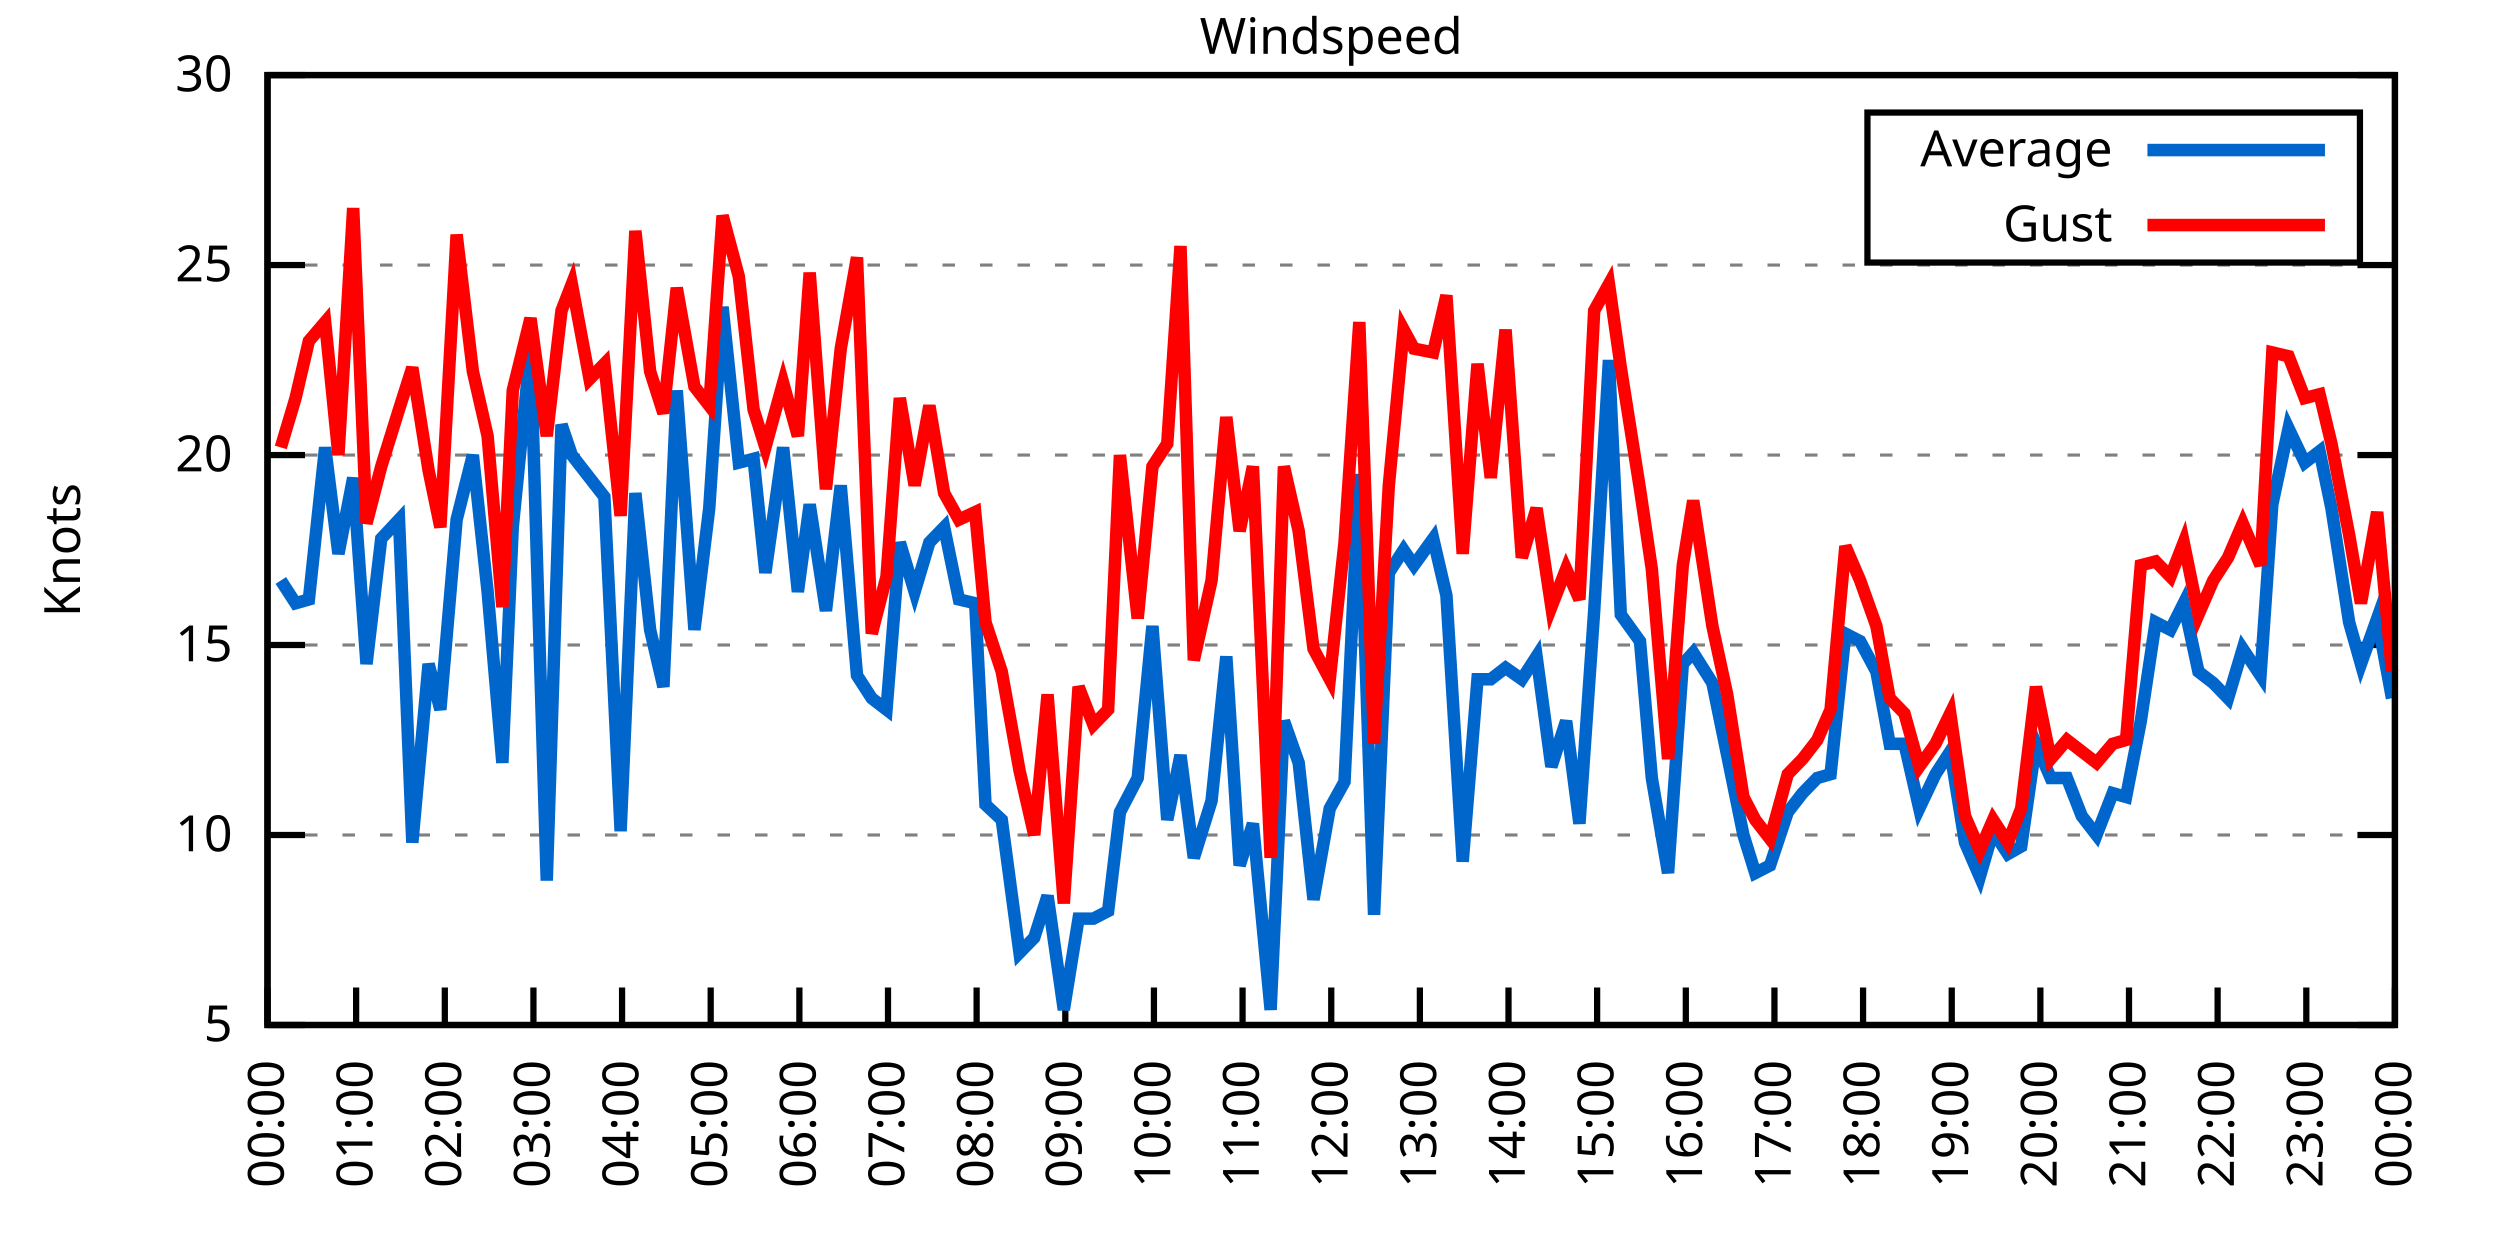
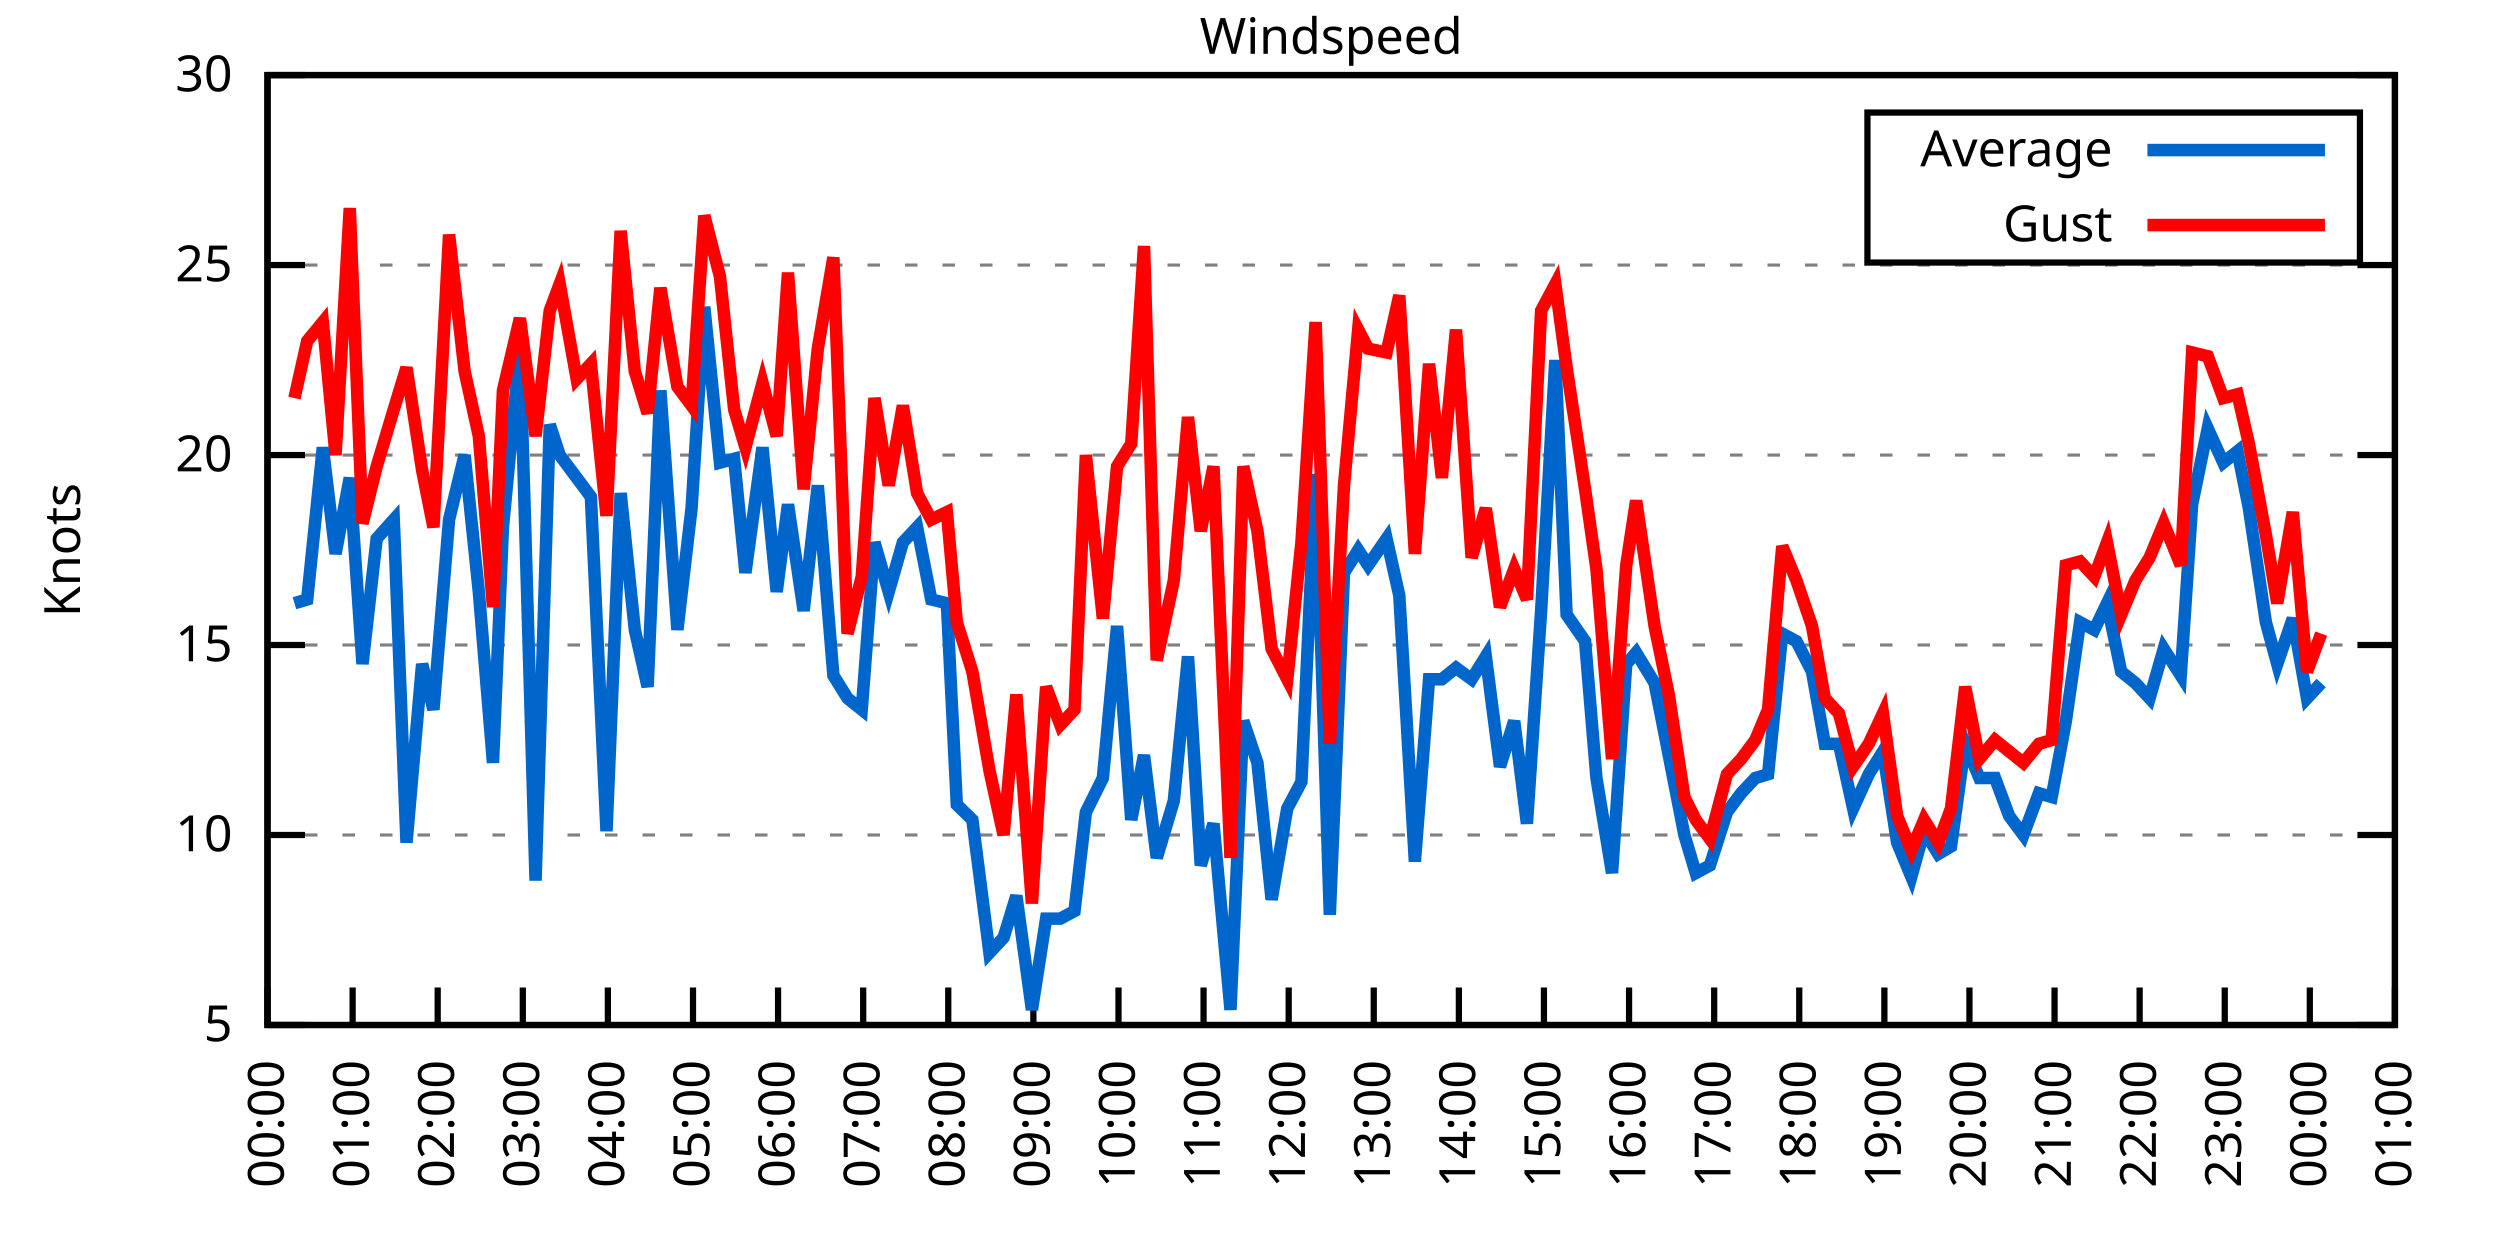
<svg xmlns="http://www.w3.org/2000/svg" xmlns:xlink="http://www.w3.org/1999/xlink" width="400" height="200" viewBox="0 0 400 200">
  <g id="gnuplot_canvas">
    <rect x="0" y="0" width="400" height="200" fill="none" />
    <defs>
      <circle id="gpDot" r="0.5" stroke-width="0.5" stroke="currentColor" />
      <path id="gpPt0" stroke-width="0.333" stroke="currentColor" d="M-1,0 h2 M0,-1 v2" />
      <path id="gpPt1" stroke-width="0.333" stroke="currentColor" d="M-1,-1 L1,1 M1,-1 L-1,1" />
      <path id="gpPt2" stroke-width="0.333" stroke="currentColor" d="M-1,0 L1,0 M0,-1 L0,1 M-1,-1 L1,1 M-1,1 L1,-1" />
      <rect id="gpPt3" stroke-width="0.333" stroke="currentColor" x="-1" y="-1" width="2" height="2" />
      <rect id="gpPt4" stroke-width="0.333" stroke="currentColor" fill="currentColor" x="-1" y="-1" width="2" height="2" />
      <circle id="gpPt5" stroke-width="0.333" stroke="currentColor" cx="0" cy="0" r="1" />
      <use xlink:href="#gpPt5" id="gpPt6" fill="currentColor" stroke="none" />
      <path id="gpPt7" stroke-width="0.333" stroke="currentColor" d="M0,-1.33 L-1.33,0.67 L1.33,0.67 z" />
      <use xlink:href="#gpPt7" id="gpPt8" fill="currentColor" stroke="none" />
      <use xlink:href="#gpPt7" id="gpPt9" stroke="currentColor" transform="rotate(180)" />
      <use xlink:href="#gpPt9" id="gpPt10" fill="currentColor" stroke="none" />
      <use xlink:href="#gpPt3" id="gpPt11" stroke="currentColor" transform="rotate(45)" />
      <use xlink:href="#gpPt11" id="gpPt12" fill="currentColor" stroke="none" />
      <path id="gpPt13" stroke-width="0.333" stroke="currentColor" d="M0,1.330 L1.265,0.411 L0.782,-1.067 L-0.782,-1.076 L-1.265,0.411 z" />
      <use xlink:href="#gpPt13" id="gpPt14" fill="currentColor" stroke="none" />
      <filter id="textbox" filterUnits="objectBoundingBox" x="0" y="0" height="1" width="1">
        <feFlood flood-color="white" flood-opacity="1" result="bgnd" />
        <feComposite in="SourceGraphic" in2="bgnd" operator="atop" />
      </filter>
      <filter id="greybox" filterUnits="objectBoundingBox" x="0" y="0" height="1" width="1">
        <feFlood flood-color="lightgrey" flood-opacity="1" result="grey" />
        <feComposite in="SourceGraphic" in2="grey" operator="atop" />
      </filter>
    </defs>
    <g fill="none" color="white" stroke="currentColor" stroke-width="1.00" stroke-linecap="butt" stroke-linejoin="miter">
</g>
    <g fill="none" color="black" stroke="currentColor" stroke-width="1.00" stroke-linecap="butt" stroke-linejoin="miter">
      <g stroke="none" shape-rendering="crispEdges">
        <polygon fill="rgb(255, 255, 255)" points="42.80,164.00 383.18,164.00 383.18,12.02 42.80,12.02 " />
      </g>
    </g>
    <g fill="none" color="black" stroke="currentColor" stroke-width="1.00" stroke-linecap="butt" stroke-linejoin="miter">
</g>
    <g fill="none" color="black" stroke="black" stroke-width="0.50" stroke-linecap="butt" stroke-linejoin="miter">
</g>
    <g fill="none" color="gray" stroke="currentColor" stroke-width="0.50" stroke-linecap="butt" stroke-linejoin="miter">
      <path stroke="gray" stroke-dasharray="2,4" class="gridline" d="M42.80,164.00 L383.19,164.00  " />
    </g>
    <g fill="none" color="gray" stroke="gray" stroke-width="1.00" stroke-linecap="butt" stroke-linejoin="miter">
</g>
    <g fill="none" color="black" stroke="currentColor" stroke-width="1.00" stroke-linecap="butt" stroke-linejoin="miter">
      <path stroke="black" d="M42.80,164.00 L48.80,164.00 M383.19,164.00 L377.19,164.00  " />
      <g transform="translate(37.20,166.60)" stroke="none" fill="black" font-family="Sans" font-size="8.00" text-anchor="end">
        <text>
          <tspan font-family="Sans"> 5</tspan>
        </text>
      </g>
    </g>
    <g fill="none" color="black" stroke="currentColor" stroke-width="1.00" stroke-linecap="butt" stroke-linejoin="miter">
</g>
    <g fill="none" color="black" stroke="black" stroke-width="0.50" stroke-linecap="butt" stroke-linejoin="miter">
</g>
    <g fill="none" color="gray" stroke="currentColor" stroke-width="0.50" stroke-linecap="butt" stroke-linejoin="miter">
      <path stroke="gray" stroke-dasharray="2,4" class="gridline" d="M42.80,133.60 L383.19,133.60  " />
    </g>
    <g fill="none" color="gray" stroke="gray" stroke-width="1.00" stroke-linecap="butt" stroke-linejoin="miter">
</g>
    <g fill="none" color="black" stroke="currentColor" stroke-width="1.00" stroke-linecap="butt" stroke-linejoin="miter">
      <path stroke="black" d="M42.80,133.60 L48.80,133.60 M383.19,133.60 L377.19,133.60  " />
      <g transform="translate(37.20,136.20)" stroke="none" fill="black" font-family="Sans" font-size="8.00" text-anchor="end">
        <text>
          <tspan font-family="Sans"> 10</tspan>
        </text>
      </g>
    </g>
    <g fill="none" color="black" stroke="currentColor" stroke-width="1.00" stroke-linecap="butt" stroke-linejoin="miter">
</g>
    <g fill="none" color="black" stroke="black" stroke-width="0.50" stroke-linecap="butt" stroke-linejoin="miter">
</g>
    <g fill="none" color="gray" stroke="currentColor" stroke-width="0.50" stroke-linecap="butt" stroke-linejoin="miter">
      <path stroke="gray" stroke-dasharray="2,4" class="gridline" d="M42.80,103.20 L383.19,103.20  " />
    </g>
    <g fill="none" color="gray" stroke="gray" stroke-width="1.00" stroke-linecap="butt" stroke-linejoin="miter">
</g>
    <g fill="none" color="black" stroke="currentColor" stroke-width="1.00" stroke-linecap="butt" stroke-linejoin="miter">
      <path stroke="black" d="M42.80,103.20 L48.80,103.20 M383.19,103.20 L377.19,103.20  " />
      <g transform="translate(37.20,105.80)" stroke="none" fill="black" font-family="Sans" font-size="8.00" text-anchor="end">
        <text>
          <tspan font-family="Sans"> 15</tspan>
        </text>
      </g>
    </g>
    <g fill="none" color="black" stroke="currentColor" stroke-width="1.00" stroke-linecap="butt" stroke-linejoin="miter">
</g>
    <g fill="none" color="black" stroke="black" stroke-width="0.50" stroke-linecap="butt" stroke-linejoin="miter">
</g>
    <g fill="none" color="gray" stroke="currentColor" stroke-width="0.50" stroke-linecap="butt" stroke-linejoin="miter">
      <path stroke="gray" stroke-dasharray="2,4" class="gridline" d="M42.80,72.81 L383.19,72.81  " />
    </g>
    <g fill="none" color="gray" stroke="gray" stroke-width="1.00" stroke-linecap="butt" stroke-linejoin="miter">
</g>
    <g fill="none" color="black" stroke="currentColor" stroke-width="1.00" stroke-linecap="butt" stroke-linejoin="miter">
      <path stroke="black" d="M42.80,72.81 L48.80,72.81 M383.19,72.81 L377.19,72.81  " />
      <g transform="translate(37.20,75.41)" stroke="none" fill="black" font-family="Sans" font-size="8.00" text-anchor="end">
        <text>
          <tspan font-family="Sans"> 20</tspan>
        </text>
      </g>
    </g>
    <g fill="none" color="black" stroke="currentColor" stroke-width="1.00" stroke-linecap="butt" stroke-linejoin="miter">
</g>
    <g fill="none" color="black" stroke="black" stroke-width="0.50" stroke-linecap="butt" stroke-linejoin="miter">
</g>
    <g fill="none" color="gray" stroke="currentColor" stroke-width="0.50" stroke-linecap="butt" stroke-linejoin="miter">
      <path stroke="gray" stroke-dasharray="2,4" class="gridline" d="M42.80,42.41 L383.19,42.41  " />
    </g>
    <g fill="none" color="gray" stroke="gray" stroke-width="1.00" stroke-linecap="butt" stroke-linejoin="miter">
</g>
    <g fill="none" color="black" stroke="currentColor" stroke-width="1.00" stroke-linecap="butt" stroke-linejoin="miter">
      <path stroke="black" d="M42.80,42.41 L48.80,42.41 M383.19,42.41 L377.19,42.41  " />
      <g transform="translate(37.20,45.01)" stroke="none" fill="black" font-family="Sans" font-size="8.00" text-anchor="end">
        <text>
          <tspan font-family="Sans"> 25</tspan>
        </text>
      </g>
    </g>
    <g fill="none" color="black" stroke="currentColor" stroke-width="1.00" stroke-linecap="butt" stroke-linejoin="miter">
</g>
    <g fill="none" color="black" stroke="black" stroke-width="0.50" stroke-linecap="butt" stroke-linejoin="miter">
</g>
    <g fill="none" color="gray" stroke="currentColor" stroke-width="0.50" stroke-linecap="butt" stroke-linejoin="miter">
      <path stroke="gray" stroke-dasharray="2,4" class="gridline" d="M42.80,12.01 L383.19,12.01  " />
    </g>
    <g fill="none" color="gray" stroke="gray" stroke-width="1.00" stroke-linecap="butt" stroke-linejoin="miter">
</g>
    <g fill="none" color="black" stroke="currentColor" stroke-width="1.00" stroke-linecap="butt" stroke-linejoin="miter">
      <path stroke="black" d="M42.80,12.01 L48.80,12.01 M383.19,12.01 L377.19,12.01  " />
      <g transform="translate(37.20,14.61)" stroke="none" fill="black" font-family="Sans" font-size="8.00" text-anchor="end">
        <text>
          <tspan font-family="Sans"> 30</tspan>
        </text>
      </g>
    </g>
    <g fill="none" color="black" stroke="currentColor" stroke-width="1.00" stroke-linecap="butt" stroke-linejoin="miter">
      <path stroke="black" d="M42.80,164.00 L42.80,158.00  " />
      <g transform="translate(45.40,169.60) rotate(270.00)" stroke="none" fill="black" font-family="Sans" font-size="8.00" text-anchor="end">
        <text>
          <tspan font-family="Sans">00:00</tspan>
        </text>
      </g>
    </g>
    <g fill="none" color="black" stroke="currentColor" stroke-width="1.00" stroke-linecap="butt" stroke-linejoin="miter">
-       <path stroke="black" d="M56.98,164.00 L56.98,158.00  " />
-       <g transform="translate(59.58,169.60) rotate(270.00)" stroke="none" fill="black" font-family="Sans" font-size="8.00" text-anchor="end">
+       <path stroke="black" d="M56.42,164.00 L56.42,158.00  " />
+       <g transform="translate(59.02,169.60) rotate(270.00)" stroke="none" fill="black" font-family="Sans" font-size="8.00" text-anchor="end">
        <text>
          <tspan font-family="Sans">01:00</tspan>
        </text>
      </g>
    </g>
    <g fill="none" color="black" stroke="currentColor" stroke-width="1.00" stroke-linecap="butt" stroke-linejoin="miter">
-       <path stroke="black" d="M71.17,164.00 L71.17,158.00  " />
-       <g transform="translate(73.77,169.60) rotate(270.00)" stroke="none" fill="black" font-family="Sans" font-size="8.00" text-anchor="end">
+       <path stroke="black" d="M70.03,164.00 L70.03,158.00  " />
+       <g transform="translate(72.63,169.60) rotate(270.00)" stroke="none" fill="black" font-family="Sans" font-size="8.00" text-anchor="end">
        <text>
          <tspan font-family="Sans">02:00</tspan>
        </text>
      </g>
    </g>
    <g fill="none" color="black" stroke="currentColor" stroke-width="1.00" stroke-linecap="butt" stroke-linejoin="miter">
-       <path stroke="black" d="M85.35,164.00 L85.35,158.00  " />
-       <g transform="translate(87.95,169.60) rotate(270.00)" stroke="none" fill="black" font-family="Sans" font-size="8.00" text-anchor="end">
+       <path stroke="black" d="M83.65,164.00 L83.65,158.00  " />
+       <g transform="translate(86.25,169.60) rotate(270.00)" stroke="none" fill="black" font-family="Sans" font-size="8.00" text-anchor="end">
        <text>
          <tspan font-family="Sans">03:00</tspan>
        </text>
      </g>
    </g>
    <g fill="none" color="black" stroke="currentColor" stroke-width="1.00" stroke-linecap="butt" stroke-linejoin="miter">
-       <path stroke="black" d="M99.53,164.00 L99.53,158.00  " />
-       <g transform="translate(102.13,169.60) rotate(270.00)" stroke="none" fill="black" font-family="Sans" font-size="8.00" text-anchor="end">
+       <path stroke="black" d="M97.26,164.00 L97.26,158.00  " />
+       <g transform="translate(99.86,169.60) rotate(270.00)" stroke="none" fill="black" font-family="Sans" font-size="8.00" text-anchor="end">
        <text>
          <tspan font-family="Sans">04:00</tspan>
        </text>
      </g>
    </g>
    <g fill="none" color="black" stroke="currentColor" stroke-width="1.00" stroke-linecap="butt" stroke-linejoin="miter">
-       <path stroke="black" d="M113.71,164.00 L113.71,158.00  " />
-       <g transform="translate(116.31,169.60) rotate(270.00)" stroke="none" fill="black" font-family="Sans" font-size="8.00" text-anchor="end">
+       <path stroke="black" d="M110.88,164.00 L110.88,158.00  " />
+       <g transform="translate(113.48,169.60) rotate(270.00)" stroke="none" fill="black" font-family="Sans" font-size="8.00" text-anchor="end">
        <text>
          <tspan font-family="Sans">05:00</tspan>
        </text>
      </g>
    </g>
    <g fill="none" color="black" stroke="currentColor" stroke-width="1.00" stroke-linecap="butt" stroke-linejoin="miter">
-       <path stroke="black" d="M127.90,164.00 L127.90,158.00  " />
-       <g transform="translate(130.50,169.60) rotate(270.00)" stroke="none" fill="black" font-family="Sans" font-size="8.00" text-anchor="end">
+       <path stroke="black" d="M124.49,164.00 L124.49,158.00  " />
+       <g transform="translate(127.09,169.60) rotate(270.00)" stroke="none" fill="black" font-family="Sans" font-size="8.00" text-anchor="end">
        <text>
          <tspan font-family="Sans">06:00</tspan>
        </text>
      </g>
    </g>
    <g fill="none" color="black" stroke="currentColor" stroke-width="1.00" stroke-linecap="butt" stroke-linejoin="miter">
-       <path stroke="black" d="M142.08,164.00 L142.08,158.00  " />
-       <g transform="translate(144.68,169.60) rotate(270.00)" stroke="none" fill="black" font-family="Sans" font-size="8.00" text-anchor="end">
+       <path stroke="black" d="M138.11,164.00 L138.11,158.00  " />
+       <g transform="translate(140.71,169.60) rotate(270.00)" stroke="none" fill="black" font-family="Sans" font-size="8.00" text-anchor="end">
        <text>
          <tspan font-family="Sans">07:00</tspan>
        </text>
      </g>
    </g>
    <g fill="none" color="black" stroke="currentColor" stroke-width="1.00" stroke-linecap="butt" stroke-linejoin="miter">
-       <path stroke="black" d="M156.26,164.00 L156.26,158.00  " />
-       <g transform="translate(158.86,169.60) rotate(270.00)" stroke="none" fill="black" font-family="Sans" font-size="8.00" text-anchor="end">
+       <path stroke="black" d="M151.72,164.00 L151.72,158.00  " />
+       <g transform="translate(154.32,169.60) rotate(270.00)" stroke="none" fill="black" font-family="Sans" font-size="8.00" text-anchor="end">
        <text>
          <tspan font-family="Sans">08:00</tspan>
        </text>
      </g>
    </g>
    <g fill="none" color="black" stroke="currentColor" stroke-width="1.00" stroke-linecap="butt" stroke-linejoin="miter">
-       <path stroke="black" d="M170.45,164.00 L170.45,158.00  " />
-       <g transform="translate(173.05,169.60) rotate(270.00)" stroke="none" fill="black" font-family="Sans" font-size="8.00" text-anchor="end">
+       <path stroke="black" d="M165.34,164.00 L165.34,158.00  " />
+       <g transform="translate(167.94,169.60) rotate(270.00)" stroke="none" fill="black" font-family="Sans" font-size="8.00" text-anchor="end">
        <text>
          <tspan font-family="Sans">09:00</tspan>
        </text>
      </g>
    </g>
    <g fill="none" color="black" stroke="currentColor" stroke-width="1.00" stroke-linecap="butt" stroke-linejoin="miter">
-       <path stroke="black" d="M184.63,164.00 L184.63,158.00  " />
-       <g transform="translate(187.23,169.60) rotate(270.00)" stroke="none" fill="black" font-family="Sans" font-size="8.00" text-anchor="end">
+       <path stroke="black" d="M178.96,164.00 L178.96,158.00  " />
+       <g transform="translate(181.56,169.60) rotate(270.00)" stroke="none" fill="black" font-family="Sans" font-size="8.00" text-anchor="end">
        <text>
          <tspan font-family="Sans">10:00</tspan>
        </text>
      </g>
    </g>
    <g fill="none" color="black" stroke="currentColor" stroke-width="1.00" stroke-linecap="butt" stroke-linejoin="miter">
-       <path stroke="black" d="M198.81,164.00 L198.81,158.00  " />
-       <g transform="translate(201.41,169.60) rotate(270.00)" stroke="none" fill="black" font-family="Sans" font-size="8.00" text-anchor="end">
+       <path stroke="black" d="M192.57,164.00 L192.57,158.00  " />
+       <g transform="translate(195.17,169.60) rotate(270.00)" stroke="none" fill="black" font-family="Sans" font-size="8.00" text-anchor="end">
        <text>
          <tspan font-family="Sans">11:00</tspan>
        </text>
      </g>
    </g>
    <g fill="none" color="black" stroke="currentColor" stroke-width="1.00" stroke-linecap="butt" stroke-linejoin="miter">
-       <path stroke="black" d="M213.00,164.00 L213.00,158.00  " />
-       <g transform="translate(215.60,169.60) rotate(270.00)" stroke="none" fill="black" font-family="Sans" font-size="8.00" text-anchor="end">
+       <path stroke="black" d="M206.19,164.00 L206.19,158.00  " />
+       <g transform="translate(208.79,169.60) rotate(270.00)" stroke="none" fill="black" font-family="Sans" font-size="8.00" text-anchor="end">
        <text>
          <tspan font-family="Sans">12:00</tspan>
        </text>
      </g>
    </g>
    <g fill="none" color="black" stroke="currentColor" stroke-width="1.00" stroke-linecap="butt" stroke-linejoin="miter">
-       <path stroke="black" d="M227.18,164.00 L227.18,158.00  " />
-       <g transform="translate(229.78,169.60) rotate(270.00)" stroke="none" fill="black" font-family="Sans" font-size="8.00" text-anchor="end">
+       <path stroke="black" d="M219.80,164.00 L219.80,158.00  " />
+       <g transform="translate(222.40,169.60) rotate(270.00)" stroke="none" fill="black" font-family="Sans" font-size="8.00" text-anchor="end">
        <text>
          <tspan font-family="Sans">13:00</tspan>
        </text>
      </g>
    </g>
    <g fill="none" color="black" stroke="currentColor" stroke-width="1.00" stroke-linecap="butt" stroke-linejoin="miter">
-       <path stroke="black" d="M241.36,164.00 L241.36,158.00  " />
-       <g transform="translate(243.96,169.60) rotate(270.00)" stroke="none" fill="black" font-family="Sans" font-size="8.00" text-anchor="end">
+       <path stroke="black" d="M233.42,164.00 L233.42,158.00  " />
+       <g transform="translate(236.02,169.60) rotate(270.00)" stroke="none" fill="black" font-family="Sans" font-size="8.00" text-anchor="end">
        <text>
          <tspan font-family="Sans">14:00</tspan>
        </text>
      </g>
    </g>
    <g fill="none" color="black" stroke="currentColor" stroke-width="1.00" stroke-linecap="butt" stroke-linejoin="miter">
-       <path stroke="black" d="M255.54,164.00 L255.54,158.00  " />
-       <g transform="translate(258.14,169.60) rotate(270.00)" stroke="none" fill="black" font-family="Sans" font-size="8.00" text-anchor="end">
+       <path stroke="black" d="M247.03,164.00 L247.03,158.00  " />
+       <g transform="translate(249.63,169.60) rotate(270.00)" stroke="none" fill="black" font-family="Sans" font-size="8.00" text-anchor="end">
        <text>
          <tspan font-family="Sans">15:00</tspan>
        </text>
      </g>
    </g>
    <g fill="none" color="black" stroke="currentColor" stroke-width="1.00" stroke-linecap="butt" stroke-linejoin="miter">
-       <path stroke="black" d="M269.73,164.00 L269.73,158.00  " />
-       <g transform="translate(272.33,169.60) rotate(270.00)" stroke="none" fill="black" font-family="Sans" font-size="8.00" text-anchor="end">
+       <path stroke="black" d="M260.65,164.00 L260.65,158.00  " />
+       <g transform="translate(263.25,169.60) rotate(270.00)" stroke="none" fill="black" font-family="Sans" font-size="8.00" text-anchor="end">
        <text>
          <tspan font-family="Sans">16:00</tspan>
        </text>
      </g>
    </g>
    <g fill="none" color="black" stroke="currentColor" stroke-width="1.00" stroke-linecap="butt" stroke-linejoin="miter">
-       <path stroke="black" d="M283.91,164.00 L283.91,158.00  " />
-       <g transform="translate(286.51,169.60) rotate(270.00)" stroke="none" fill="black" font-family="Sans" font-size="8.00" text-anchor="end">
+       <path stroke="black" d="M274.27,164.00 L274.27,158.00  " />
+       <g transform="translate(276.87,169.60) rotate(270.00)" stroke="none" fill="black" font-family="Sans" font-size="8.00" text-anchor="end">
        <text>
          <tspan font-family="Sans">17:00</tspan>
        </text>
      </g>
    </g>
    <g fill="none" color="black" stroke="currentColor" stroke-width="1.00" stroke-linecap="butt" stroke-linejoin="miter">
-       <path stroke="black" d="M298.09,164.00 L298.09,158.00  " />
-       <g transform="translate(300.69,169.60) rotate(270.00)" stroke="none" fill="black" font-family="Sans" font-size="8.00" text-anchor="end">
+       <path stroke="black" d="M287.88,164.00 L287.88,158.00  " />
+       <g transform="translate(290.48,169.60) rotate(270.00)" stroke="none" fill="black" font-family="Sans" font-size="8.00" text-anchor="end">
        <text>
          <tspan font-family="Sans">18:00</tspan>
        </text>
      </g>
    </g>
    <g fill="none" color="black" stroke="currentColor" stroke-width="1.00" stroke-linecap="butt" stroke-linejoin="miter">
-       <path stroke="black" d="M312.28,164.00 L312.28,158.00  " />
-       <g transform="translate(314.88,169.60) rotate(270.00)" stroke="none" fill="black" font-family="Sans" font-size="8.00" text-anchor="end">
+       <path stroke="black" d="M301.50,164.00 L301.50,158.00  " />
+       <g transform="translate(304.10,169.60) rotate(270.00)" stroke="none" fill="black" font-family="Sans" font-size="8.00" text-anchor="end">
        <text>
          <tspan font-family="Sans">19:00</tspan>
        </text>
      </g>
    </g>
    <g fill="none" color="black" stroke="currentColor" stroke-width="1.00" stroke-linecap="butt" stroke-linejoin="miter">
-       <path stroke="black" d="M326.46,164.00 L326.46,158.00  " />
-       <g transform="translate(329.06,169.60) rotate(270.00)" stroke="none" fill="black" font-family="Sans" font-size="8.00" text-anchor="end">
+       <path stroke="black" d="M315.11,164.00 L315.11,158.00  " />
+       <g transform="translate(317.71,169.60) rotate(270.00)" stroke="none" fill="black" font-family="Sans" font-size="8.00" text-anchor="end">
        <text>
          <tspan font-family="Sans">20:00</tspan>
        </text>
      </g>
    </g>
    <g fill="none" color="black" stroke="currentColor" stroke-width="1.00" stroke-linecap="butt" stroke-linejoin="miter">
-       <path stroke="black" d="M340.64,164.00 L340.64,158.00  " />
-       <g transform="translate(343.24,169.60) rotate(270.00)" stroke="none" fill="black" font-family="Sans" font-size="8.00" text-anchor="end">
+       <path stroke="black" d="M328.73,164.00 L328.73,158.00  " />
+       <g transform="translate(331.33,169.60) rotate(270.00)" stroke="none" fill="black" font-family="Sans" font-size="8.00" text-anchor="end">
        <text>
          <tspan font-family="Sans">21:00</tspan>
        </text>
      </g>
    </g>
    <g fill="none" color="black" stroke="currentColor" stroke-width="1.00" stroke-linecap="butt" stroke-linejoin="miter">
-       <path stroke="black" d="M354.82,164.00 L354.82,158.00  " />
-       <g transform="translate(357.42,169.60) rotate(270.00)" stroke="none" fill="black" font-family="Sans" font-size="8.00" text-anchor="end">
+       <path stroke="black" d="M342.34,164.00 L342.34,158.00  " />
+       <g transform="translate(344.94,169.60) rotate(270.00)" stroke="none" fill="black" font-family="Sans" font-size="8.00" text-anchor="end">
        <text>
          <tspan font-family="Sans">22:00</tspan>
        </text>
      </g>
    </g>
    <g fill="none" color="black" stroke="currentColor" stroke-width="1.00" stroke-linecap="butt" stroke-linejoin="miter">
-       <path stroke="black" d="M369.01,164.00 L369.01,158.00  " />
-       <g transform="translate(371.61,169.60) rotate(270.00)" stroke="none" fill="black" font-family="Sans" font-size="8.00" text-anchor="end">
+       <path stroke="black" d="M355.96,164.00 L355.96,158.00  " />
+       <g transform="translate(358.56,169.60) rotate(270.00)" stroke="none" fill="black" font-family="Sans" font-size="8.00" text-anchor="end">
        <text>
          <tspan font-family="Sans">23:00</tspan>
+         </text>
+       </g>
+     </g>
+     <g fill="none" color="black" stroke="currentColor" stroke-width="1.00" stroke-linecap="butt" stroke-linejoin="miter">
+       <path stroke="black" d="M369.57,164.00 L369.57,158.00  " />
+       <g transform="translate(372.17,169.60) rotate(270.00)" stroke="none" fill="black" font-family="Sans" font-size="8.00" text-anchor="end">
+         <text>
+           <tspan font-family="Sans">00:00</tspan>
        </text>
      </g>
    </g>
    <g fill="none" color="black" stroke="currentColor" stroke-width="1.00" stroke-linecap="butt" stroke-linejoin="miter">
      <path stroke="black" d="M383.19,164.00 L383.19,158.00  " />
      <g transform="translate(385.79,169.60) rotate(270.00)" stroke="none" fill="black" font-family="Sans" font-size="8.00" text-anchor="end">
        <text>
-           <tspan font-family="Sans">00:00</tspan>
+           <tspan font-family="Sans">01:00</tspan>
        </text>
      </g>
    </g>
    <g fill="none" color="black" stroke="currentColor" stroke-width="1.00" stroke-linecap="butt" stroke-linejoin="miter">
</g>
    <g fill="none" color="black" stroke="currentColor" stroke-width="1.00" stroke-linecap="butt" stroke-linejoin="miter">
      <path stroke="black" d="M42.80,12.01 L42.80,164.00 L383.19,164.00 L383.19,12.01 L42.80,12.01 Z  " />
    </g>
    <g fill="none" color="black" stroke="currentColor" stroke-width="1.00" stroke-linecap="butt" stroke-linejoin="miter">
</g>
    <g fill="none" color="black" stroke="currentColor" stroke-width="1.00" stroke-linecap="butt" stroke-linejoin="miter">
      <path stroke="black" d="M298.79,42.01 L298.79,18.01 L377.59,18.01 L377.59,42.01 L298.79,42.01 Z  " />
    </g>
    <g id="Windspeed_plot_1">
      <g fill="none" color="white" stroke="black" stroke-width="2.00" stroke-linecap="butt" stroke-linejoin="miter">
</g>
      <g fill="none" color="black" stroke="currentColor" stroke-width="2.00" stroke-linecap="butt" stroke-linejoin="miter">
        <g transform="translate(337.99,26.61)" stroke="none" fill="black" font-family="Sans" font-size="8.00" text-anchor="end">
          <text>
            <tspan font-family="Sans">Average</tspan>
          </text>
        </g>
      </g>
      <g fill="none" color="black" stroke="currentColor" stroke-width="2.00" stroke-linecap="butt" stroke-linejoin="miter">
-         <path stroke="rgb(  0, 102, 204)" d="M343.59,24.01 L371.99,24.01 M44.93,92.87 L47.29,96.52 L49.42,95.91 L52.02,71.59 L54.15,88.61 L56.51,76.45   L58.64,106.24 L61.00,86.18 L63.84,83.14 L65.97,134.82 L68.57,106.24 L70.46,113.54 L73.06,83.14 L75.66,72.81   L78.02,94.69 L80.38,122.05 L82.04,84.36 L84.88,55.78 L87.48,140.90 L89.84,67.94 L91.49,72.81 L94.33,76.45   L96.70,79.49 L99.30,132.99 L101.66,78.89 L104.02,100.77 L106.15,109.89 L108.28,62.47 L111.11,100.77 L113.48,81.32   L115.61,49.10 L118.21,74.02 L120.57,73.41 L122.46,91.65 L125.30,71.59 L127.66,94.69 L129.55,80.71 L132.15,97.73   L134.52,77.67 L137.12,108.07 L139.48,111.72 L141.84,113.54 L143.97,86.79 L146.34,94.69 L148.70,86.79 L151.06,84.36   L153.43,95.91 L156.03,96.52 L157.68,128.74 L160.28,131.17 L163.12,152.45 L165.48,150.02 L167.61,143.33 L170.21,161.57   L172.57,146.98 L174.94,146.98 L177.30,145.76 L179.19,129.95 L182.03,124.48 L184.39,100.16 L186.76,131.17 L188.88,120.83   L191.01,137.25 L193.85,128.13 L196.21,105.03 L198.34,138.47 L200.47,131.78 L203.30,161.57 L205.43,115.36 L207.79,122.05   L210.16,143.94 L212.76,129.35 L215.12,125.09 L217.49,75.85 L219.85,146.37 L222.21,91.65 L224.58,88.00 L226.23,90.44   L229.31,86.18 L231.43,95.30 L234.03,137.86 L236.40,108.68 L238.52,108.68 L240.89,106.85 L243.49,108.68 L245.85,105.03   L248.22,122.66 L250.58,115.36 L252.71,131.78 L255.07,97.73 L257.43,57.61 L259.33,98.34 L262.40,102.60 L264.29,124.48   L266.89,139.68 L269.25,106.24 L270.91,104.42 L273.98,109.28 L276.35,120.83 L278.95,133.60 L280.84,139.68 L283.20,138.47   L286.04,129.95 L288.40,126.91 L290.76,124.48 L292.89,123.87 L295.26,101.38 L297.62,102.60 L300.22,107.46 L302.35,119.01   L304.71,119.01 L307.08,129.35 L309.68,123.87 L312.04,120.23 L314.40,134.82 L316.77,140.29 L318.89,132.99 L321.26,136.64   L323.39,135.43 L325.75,119.01 L328.11,124.48 L330.71,124.48 L333.08,130.56 L335.44,133.60 L338.04,126.91 L340.17,127.52   L342.53,115.36 L344.90,99.56 L347.26,100.77 L349.39,96.52 L351.75,107.46 L354.12,109.28 L356.48,111.72 L358.84,103.81   L361.68,108.07 L363.57,80.71 L366.17,68.55 L368.77,74.02 L371.13,72.20 L373.03,81.32 L375.86,99.56 L377.75,106.24   L380.35,98.95 L382.72,111.72  " />
+         <path stroke="rgb(  0, 102, 204)" d="M343.59,24.01 L371.99,24.01 M47.11,96.52 L49.15,95.91 L51.65,71.59 L53.69,88.61 L55.96,76.45 L58.00,106.24   L60.27,86.18 L63.00,83.14 L65.04,134.82 L67.54,106.24 L69.35,113.54 L71.85,83.14 L74.34,72.81 L76.61,94.69   L78.88,122.05 L80.47,84.36 L83.19,55.78 L85.69,140.90 L87.96,67.94 L89.55,72.81 L92.27,76.45 L94.54,79.49   L97.04,132.99 L99.30,78.89 L101.57,100.77 L103.62,109.89 L105.66,62.47 L108.38,100.77 L110.65,81.32 L112.69,49.10   L115.19,74.02 L117.46,73.41 L119.27,91.65 L122.00,71.59 L124.27,94.69 L126.08,80.71 L128.58,97.73 L130.85,77.67   L133.34,108.07 L135.61,111.72 L137.88,113.54 L139.92,86.79 L142.19,94.69 L144.46,86.79 L146.73,84.36 L149.00,95.91   L151.50,96.52 L153.09,128.74 L155.58,131.17 L158.31,152.45 L160.57,150.02 L162.62,143.33 L165.11,161.57 L167.38,146.98   L169.65,146.98 L171.92,145.76 L173.74,129.95 L176.46,124.48 L178.73,100.16 L181.00,131.17 L183.04,120.83 L185.08,137.25   L187.81,128.13 L190.08,105.03 L192.12,138.47 L194.16,131.78 L196.88,161.57 L198.93,115.36 L201.19,122.05 L203.46,143.94   L205.96,129.35 L208.23,125.09 L210.50,75.85 L212.77,146.37 L215.04,91.65 L217.31,88.00 L218.90,90.44 L221.85,86.18   L223.89,95.30 L226.38,137.86 L228.65,108.68 L230.70,108.68 L232.96,106.85 L235.46,108.68 L237.73,105.03 L240.00,122.66   L242.27,115.36 L244.31,131.78 L246.58,97.73 L248.85,57.61 L250.66,98.34 L253.61,102.60 L255.43,124.48 L257.93,139.68   L260.20,106.24 L261.78,104.42 L264.73,109.28 L267.00,120.83 L269.50,133.60 L271.32,139.68 L273.58,138.47 L276.31,129.95   L278.58,126.91 L280.85,124.48 L282.89,123.87 L285.16,101.38 L287.43,102.60 L289.92,107.46 L291.97,119.01 L294.23,119.01   L296.50,129.35 L299.00,123.87 L301.27,120.23 L303.54,134.82 L305.81,140.29 L307.85,132.99 L310.12,136.64 L312.16,135.43   L314.43,119.01 L316.70,124.48 L319.20,124.48 L321.47,130.56 L323.74,133.60 L326.23,126.91 L328.27,127.52 L330.54,115.36   L332.81,99.56 L335.08,100.77 L337.12,96.52 L339.39,107.46 L341.66,109.28 L343.93,111.72 L346.20,103.81 L348.92,108.07   L350.74,80.71 L353.24,68.55 L355.73,74.02 L358.00,72.20 L359.82,81.32 L362.54,99.56 L364.36,106.24 L366.85,98.95   L369.12,111.72 L371.39,109.28  " />
      </g>
    </g>
    <g id="Windspeed_plot_2">
      <g fill="none" color="black" stroke="currentColor" stroke-width="2.00" stroke-linecap="butt" stroke-linejoin="miter">
        <g transform="translate(337.99,38.61)" stroke="none" fill="black" font-family="Sans" font-size="8.00" text-anchor="end">
          <text>
            <tspan font-family="Sans">Gust</tspan>
          </text>
        </g>
      </g>
      <g fill="none" color="black" stroke="currentColor" stroke-width="2.00" stroke-linecap="butt" stroke-linejoin="miter">
-         <path stroke="rgb(255,   0,   0)" d="M343.59,36.01 L371.99,36.01 M44.93,71.59 L47.29,63.69 L49.42,54.57 L52.02,51.53 L54.15,72.81 L56.51,33.29   L58.64,83.75 L61.00,74.63 L63.84,65.51 L65.97,58.82 L68.57,75.24 L70.46,84.36 L73.06,37.54 L75.66,59.43   L78.02,69.77 L80.38,97.12 L82.04,62.47 L84.88,50.92 L87.48,69.77 L89.84,49.70 L91.49,45.45 L94.33,60.65   L96.70,58.21 L99.30,82.53 L101.66,36.94 L104.02,59.43 L106.15,66.12 L108.28,46.06 L111.11,61.86 L113.48,64.90   L115.61,34.50 L118.21,44.23 L120.57,65.51 L122.46,71.59 L125.30,61.25 L127.66,69.77 L129.55,43.62 L132.15,78.28   L134.52,55.78 L137.12,41.19 L139.48,101.38 L141.84,92.26 L143.97,63.69 L146.34,77.67 L148.70,64.90 L151.06,78.89   L153.43,83.14 L156.03,81.93 L157.68,99.56 L160.28,107.46 L163.12,123.27 L165.48,133.60 L167.61,111.11 L170.21,144.55   L172.57,109.89 L174.94,115.97 L177.30,113.54 L179.19,72.81 L182.03,98.95 L184.39,74.63 L186.76,70.98 L188.88,39.37   L191.01,105.64 L193.85,92.87 L196.21,66.73 L198.34,84.97 L200.47,74.63 L203.30,137.25 L205.43,74.63 L207.79,84.97   L210.16,103.81 L212.76,108.68 L215.12,86.79 L217.49,51.53 L219.85,119.01 L222.21,77.67 L224.58,52.74 L226.23,55.78   L229.31,56.39 L231.43,47.27 L234.03,88.61 L236.40,58.21 L238.52,76.45 L240.89,52.74 L243.49,89.22 L245.85,81.32   L248.22,97.12 L250.58,91.04 L252.71,95.91 L255.07,49.70 L257.43,45.45 L259.33,58.82 L262.40,78.28 L264.29,91.04   L266.89,121.44 L269.25,90.44 L270.91,80.10 L273.98,100.16 L276.35,111.11 L278.95,127.52 L280.84,131.17 L283.20,134.21   L286.04,123.87 L288.40,121.44 L290.76,118.40 L292.89,113.54 L295.26,87.40 L297.62,92.87 L300.22,100.16 L302.35,111.72   L304.71,114.15 L307.08,122.66 L309.68,119.01 L312.04,114.15 L314.40,130.56 L316.77,136.03 L318.89,131.17 L321.26,134.82   L323.39,129.35 L325.75,109.89 L328.11,121.44 L330.71,118.40 L333.08,120.23 L335.44,122.05 L338.04,119.01 L340.17,118.40   L342.53,90.44 L344.90,89.83 L347.26,92.26 L349.39,86.79 L351.75,98.34 L354.12,92.87 L356.48,89.22 L358.84,83.75   L361.68,90.44 L363.57,56.39 L366.17,57.00 L368.77,63.69 L371.13,63.08 L373.03,70.98 L375.86,85.57 L377.75,96.52   L380.35,81.93 L382.72,107.46  " />
+         <path stroke="rgb(255,   0,   0)" d="M343.59,36.01 L371.99,36.01 M47.11,63.69 L49.15,54.57 L51.65,51.53 L53.69,72.81 L55.96,33.29 L58.00,83.75   L60.27,74.63 L63.00,65.51 L65.04,58.82 L67.54,75.24 L69.35,84.36 L71.85,37.54 L74.34,59.43 L76.61,69.77   L78.88,97.12 L80.47,62.47 L83.19,50.92 L85.69,69.77 L87.96,49.70 L89.55,45.45 L92.27,60.65 L94.54,58.21   L97.04,82.53 L99.30,36.94 L101.57,59.43 L103.62,66.12 L105.66,46.06 L108.38,61.86 L110.65,64.90 L112.69,34.50   L115.19,44.23 L117.46,65.51 L119.27,71.59 L122.00,61.25 L124.27,69.77 L126.08,43.62 L128.58,78.28 L130.85,55.78   L133.34,41.19 L135.61,101.38 L137.88,92.26 L139.92,63.69 L142.19,77.67 L144.46,64.90 L146.73,78.89 L149.00,83.14   L151.50,81.93 L153.09,99.56 L155.58,107.46 L158.31,123.27 L160.57,133.60 L162.62,111.11 L165.11,144.55 L167.38,109.89   L169.65,115.97 L171.92,113.54 L173.74,72.81 L176.46,98.95 L178.73,74.63 L181.00,70.98 L183.04,39.37 L185.08,105.64   L187.81,92.87 L190.08,66.73 L192.12,84.97 L194.16,74.63 L196.88,137.25 L198.93,74.63 L201.19,84.97 L203.46,103.81   L205.96,108.68 L208.23,86.79 L210.50,51.53 L212.77,119.01 L215.04,77.67 L217.31,52.74 L218.90,55.78 L221.85,56.39   L223.89,47.27 L226.38,88.61 L228.65,58.21 L230.70,76.45 L232.96,52.74 L235.46,89.22 L237.73,81.32 L240.00,97.12   L242.27,91.04 L244.31,95.91 L246.58,49.70 L248.85,45.45 L250.66,58.82 L253.61,78.28 L255.43,91.04 L257.93,121.44   L260.20,90.44 L261.78,80.10 L264.73,100.16 L267.00,111.11 L269.50,127.52 L271.32,131.17 L273.58,134.21 L276.31,123.87   L278.58,121.44 L280.85,118.40 L282.89,113.54 L285.16,87.40 L287.43,92.87 L289.92,100.16 L291.97,111.72 L294.23,114.15   L296.50,122.66 L299.00,119.01 L301.27,114.15 L303.54,130.56 L305.81,136.03 L307.85,131.17 L310.12,134.82 L312.16,129.35   L314.43,109.89 L316.70,121.44 L319.20,118.40 L321.47,120.23 L323.74,122.05 L326.23,119.01 L328.27,118.40 L330.54,90.44   L332.81,89.83 L335.08,92.26 L337.12,86.79 L339.39,98.34 L341.66,92.87 L343.93,89.22 L346.20,83.75 L348.92,90.44   L350.74,56.39 L353.24,57.00 L355.73,63.69 L358.00,63.08 L359.82,70.98 L362.54,85.57 L364.36,96.52 L366.85,81.93   L369.12,107.46 L371.39,101.38  " />
      </g>
    </g>
    <g fill="none" color="black" stroke="currentColor" stroke-width="2.00" stroke-linecap="butt" stroke-linejoin="miter">
</g>
    <g fill="none" color="black" stroke="black" stroke-width="1.00" stroke-linecap="butt" stroke-linejoin="miter">
</g>
    <g fill="none" color="black" stroke="currentColor" stroke-width="1.00" stroke-linecap="butt" stroke-linejoin="miter">
      <path stroke="black" d="M42.80,12.01 L42.80,164.00 L383.19,164.00 L383.19,12.01 L42.80,12.01 Z  " />
      <g transform="translate(12.80,88.01) rotate(270.00)" stroke="none" fill="black" font-family="Sans" font-size="8.00" text-anchor="middle">
        <text>
          <tspan font-family="Sans">Knots</tspan>
        </text>
      </g>
    </g>
    <g fill="none" color="black" stroke="currentColor" stroke-width="1.00" stroke-linecap="butt" stroke-linejoin="miter">
</g>
    <g fill="none" color="black" stroke="currentColor" stroke-width="1.00" stroke-linecap="butt" stroke-linejoin="miter">
      <g transform="translate(212.99,8.61)" stroke="none" fill="black" font-family="Sans" font-size="8.00" text-anchor="middle">
        <text>
          <tspan font-family="Sans">Windspeed</tspan>
        </text>
      </g>
    </g>
    <g fill="none" color="black" stroke="currentColor" stroke-width="1.00" stroke-linecap="butt" stroke-linejoin="miter">
</g>
  </g>
</svg>
